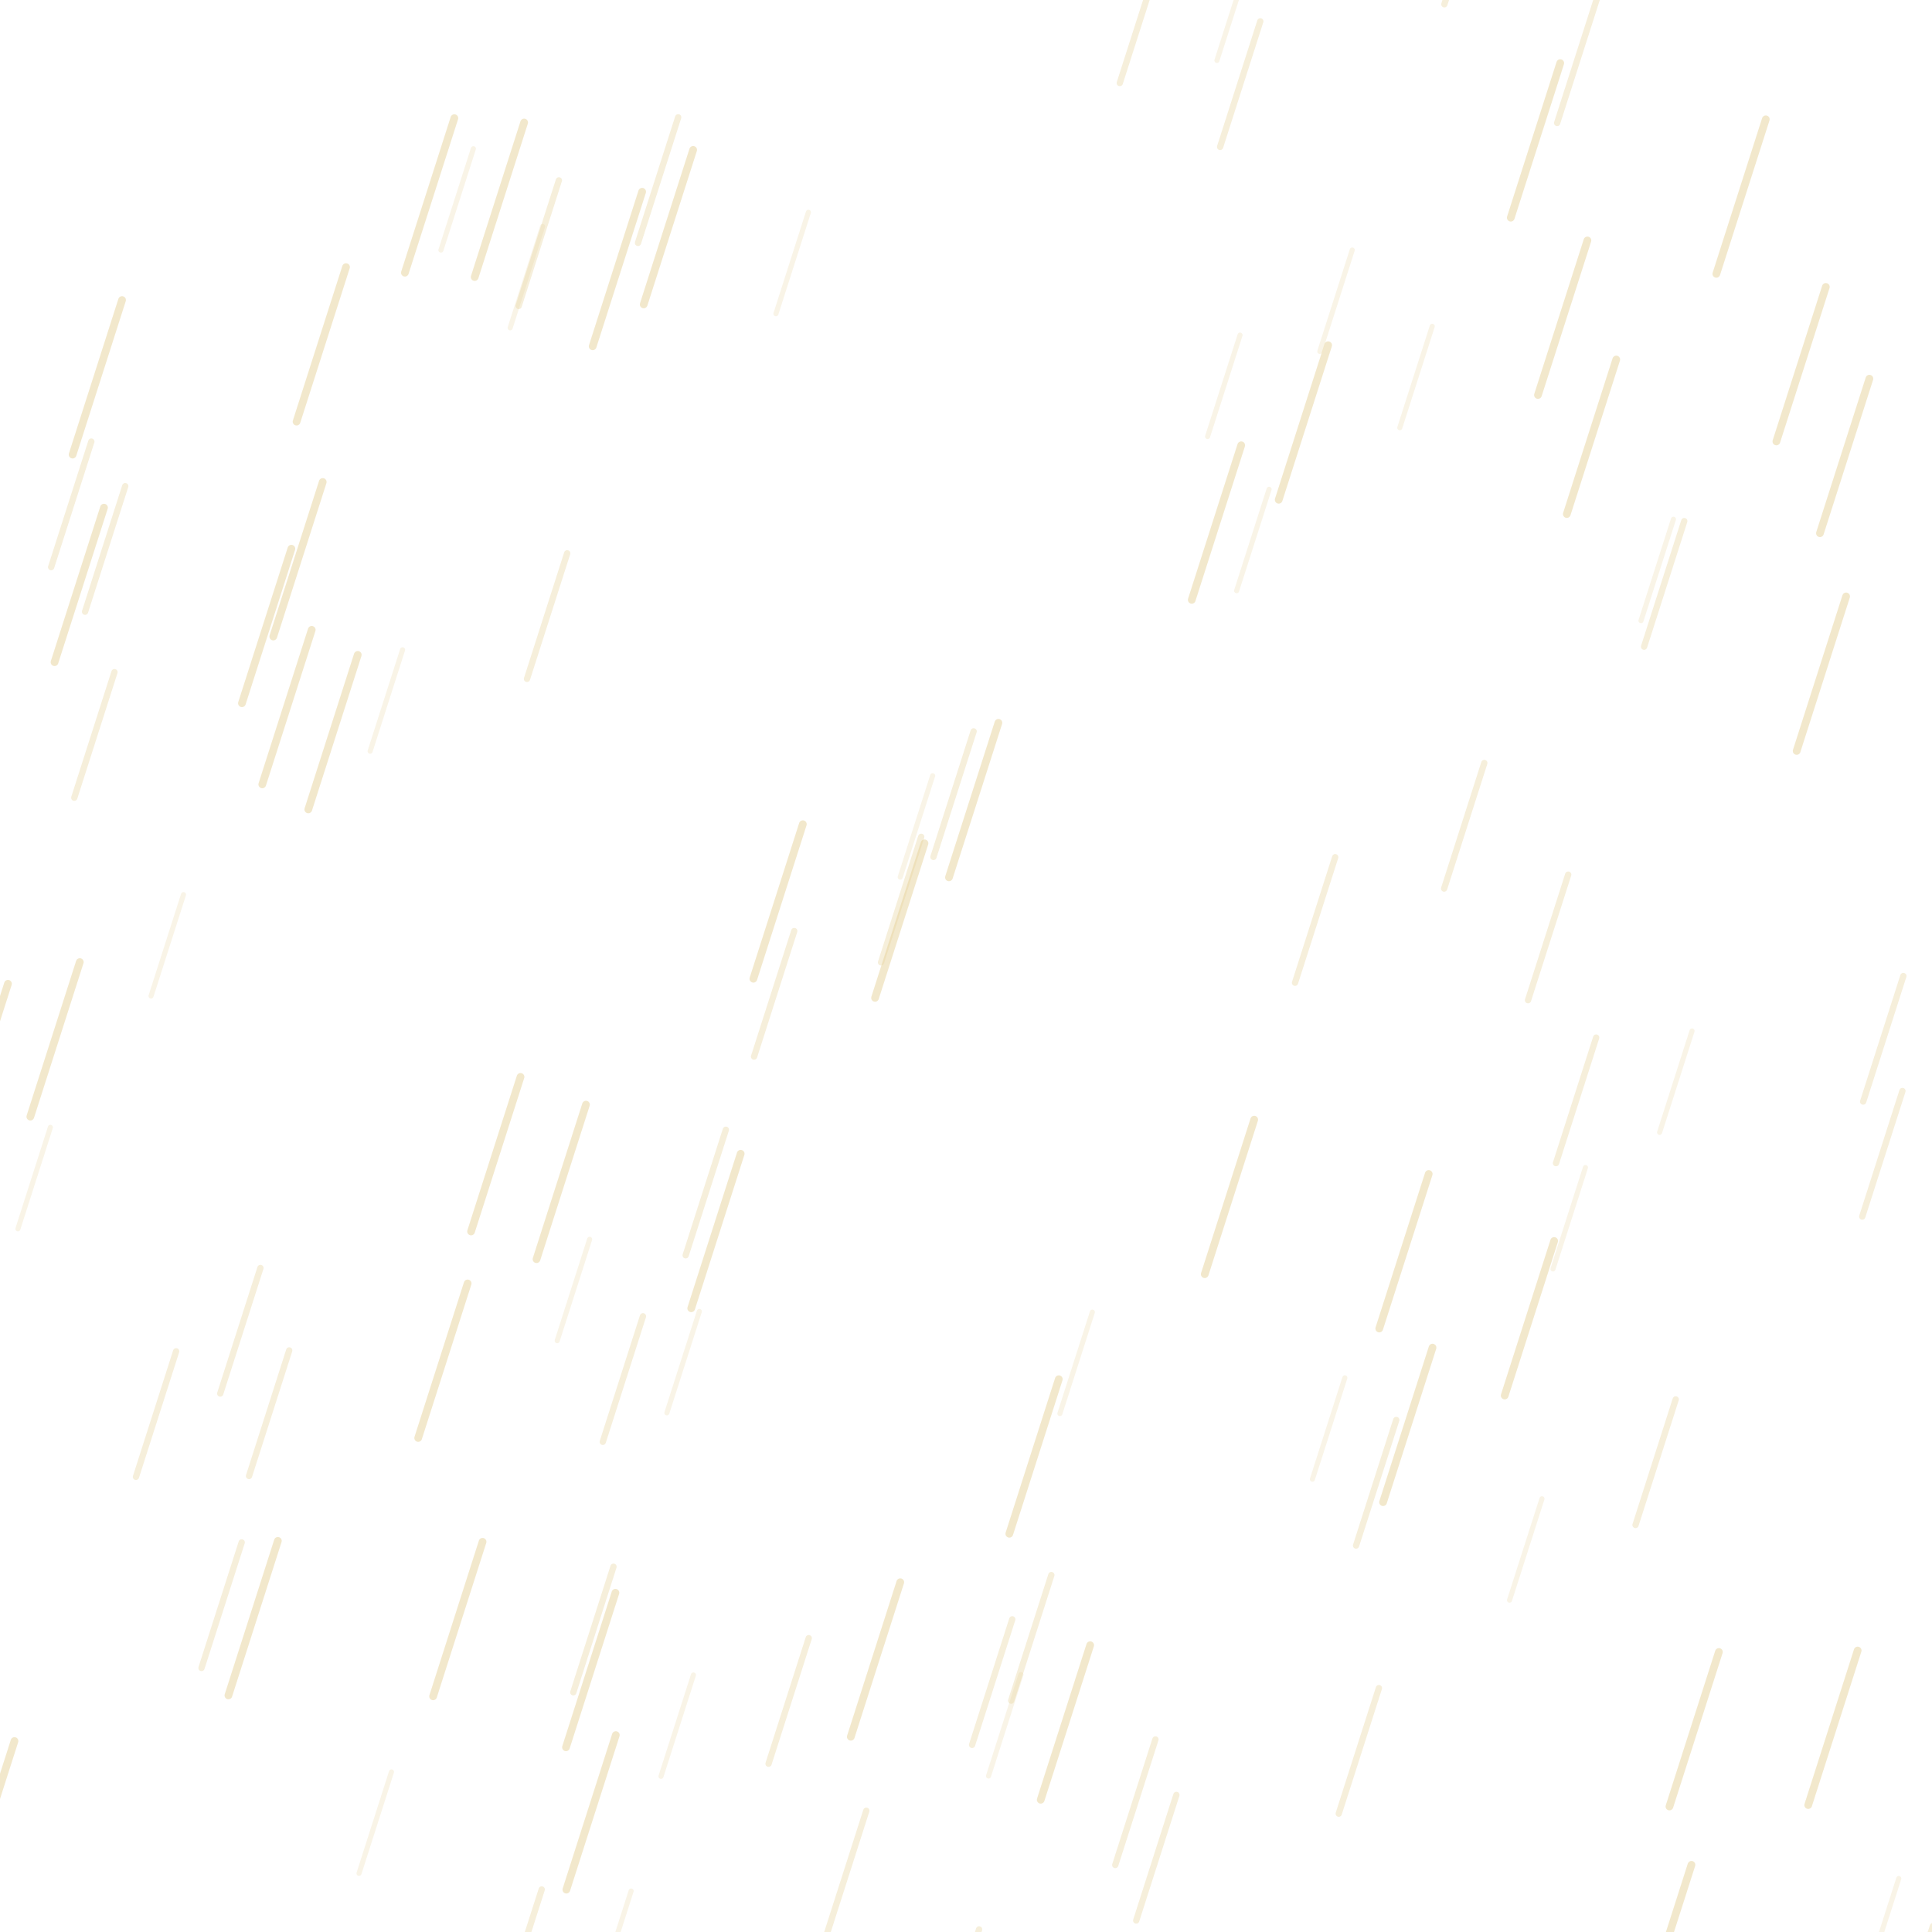
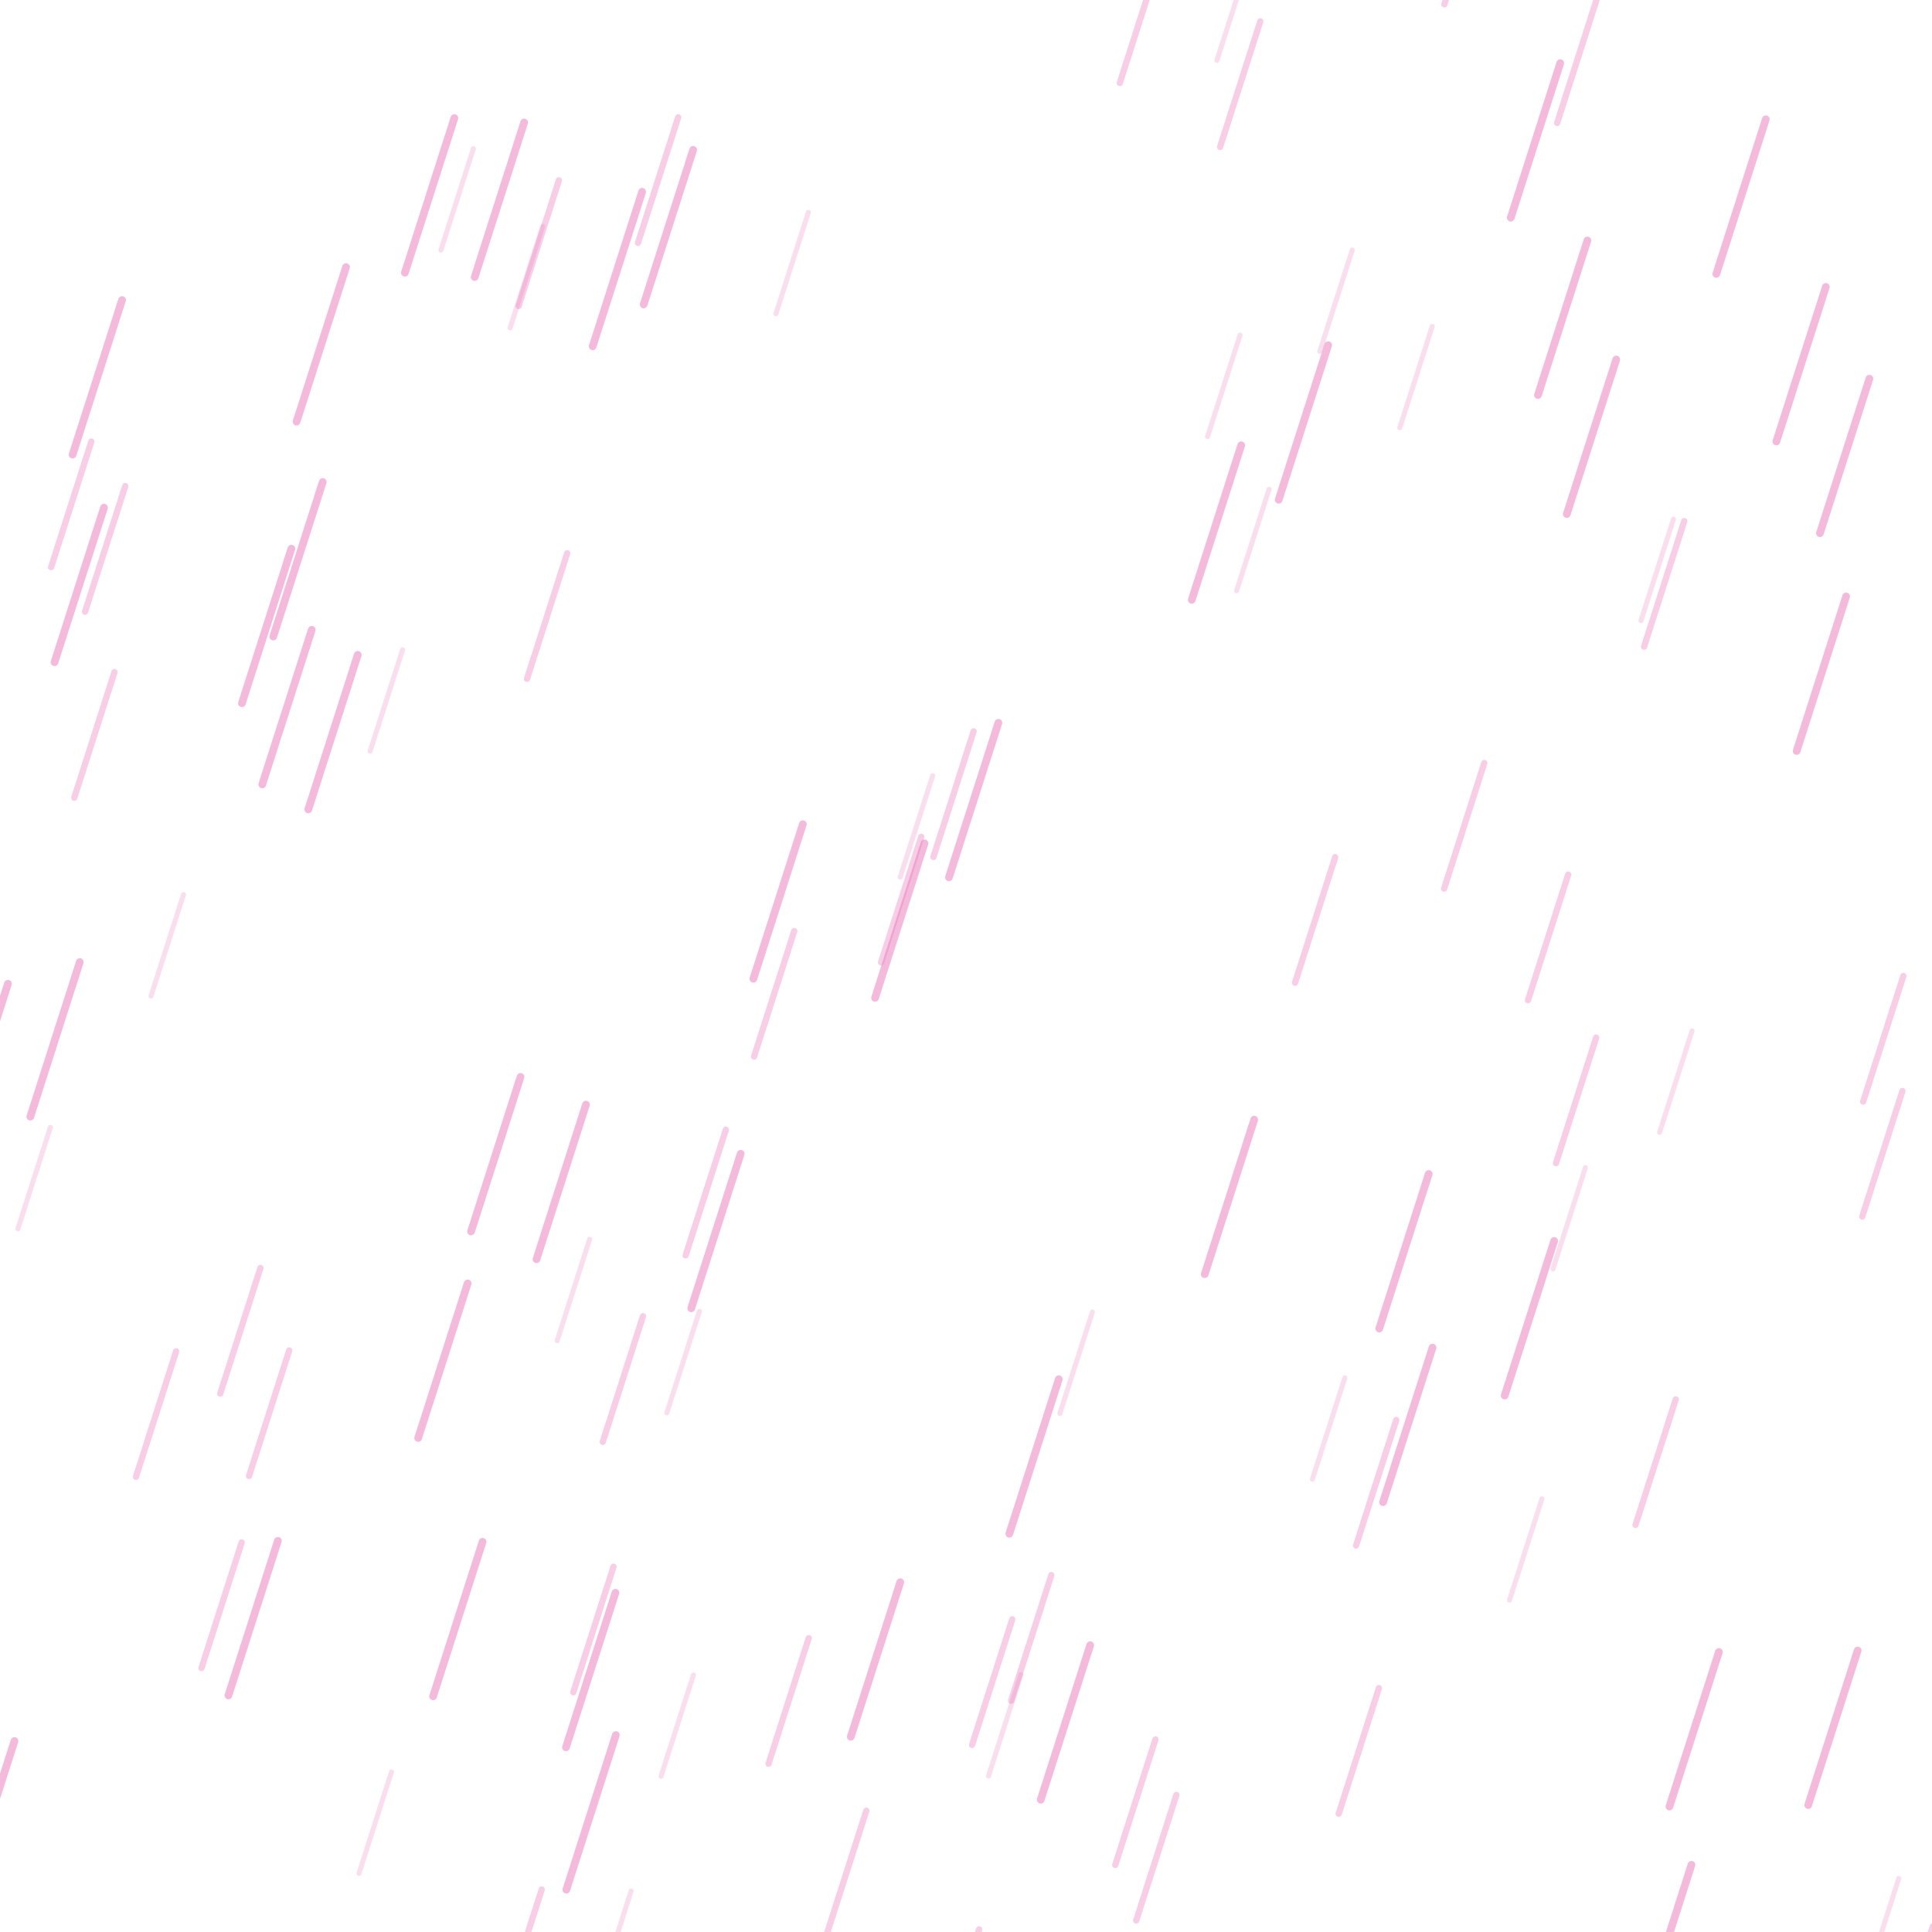
<svg xmlns="http://www.w3.org/2000/svg" width="400" height="400" viewBox="0 0 400 400">
  <g opacity="0.5">
    <animateTransform attributeName="transform" type="translate" from="0 -400" to="-128 0" dur="0.8s" repeatCount="indefinite" />
-     <path d="M382.22,123.48 l-10.24,32 M71.64,55.3 l-10.24,32 M166.22,170.64 l-10.24,32 M-36.06,78.61 l-10.24,32 M132.95,39.7 l-10.24,32 M328.66,49.78 l-10.24,32 M107.77,222.96 l-10.24,32 M256.98,92.19 l-10.24,32 M350.2,386.09 l-10.24,32 M21.53,105.1 l-10.24,32 M66.82,99.79 l-10.24,32 M127.5,359.23 l-10.24,32 M259.67,231.81 l-10.24,32 M296.59,279.01 l-10.24,32 M64.54,130.4 l-10.24,32 M-16.32,362.63 l-10.24,32 M225.71,340.62 l-10.24,32 M57.53,319.02 l-10.24,32 M25.27,62.12 l-10.24,32 M186.39,327.58 l-10.24,32 M-10.82,350.63 l-10.24,32 M355.88,342.02 l-10.24,32 M451.74,316.5 l-10.24,32 M219.21,285.55 l-10.24,32 M-54.32,122.13 l-10.24,32 M-33.08,297.16 l-10.24,32 M16.52,199.19 l-10.24,32 M191.41,174.6 l-10.24,32 M295.8,243.06 l-10.24,32 M425.56,310.35 l-10.24,32 M74.07,135.58 l-10.24,32 M321.77,256.93 l-10.24,32 M108.52,25.36 l-10.24,32 M430.46,378.14 l-10.24,32 M121.32,228.7 l-10.24,32 M206.71,149.65 l-10.24,32 M96.82,265.72 l-10.24,32 M-4.67,232.74 l-10.24,32 M94.07,24.46 l-10.24,32 M387.04,78.4 l-10.24,32 M334.63,74.43 l-10.24,32 M99.91,319.21 l-10.24,32 M-24.38,140.8 l-10.24,32 M-1.96,340.03 l-10.24,32 M1.65,203.68 l-10.24,32 M3,360.46 l-10.24,32 M323.03,13.07 l-10.24,32 M378.02,59.4 l-10.24,32 M-34.05,19.87 l-10.24,32 M365.59,24.7 l-10.24,32 M384.61,341.72 l-10.24,32 M434.47,42.32 l-10.24,32 M153.35,238.87 l-10.24,32 M127.42,329.76 l-10.24,32 M274.98,71.47 l-10.24,32 M143.51,31.03 l-10.24,32 M428.48,158.74 l-10.24,32 M60.33,113.6 l-10.24,32 " stroke="#E6D29A" stroke-width="1.6" stroke-linecap="round" />
-     <path d="M382.22,123.48 l-10.24,32 M71.64,55.3 l-10.24,32 M166.22,170.64 l-10.24,32 M-36.06,78.61 l-10.24,32 M132.95,39.7 l-10.24,32 M328.66,49.78 l-10.24,32 M107.77,222.96 l-10.24,32 M256.98,92.19 l-10.24,32 M350.2,386.09 l-10.24,32 M21.53,105.1 l-10.24,32 M66.82,99.79 l-10.24,32 M127.5,359.23 l-10.24,32 M259.67,231.81 l-10.24,32 M296.59,279.01 l-10.24,32 M64.54,130.4 l-10.24,32 M-16.32,362.63 l-10.24,32 M225.71,340.62 l-10.24,32 M57.53,319.02 l-10.24,32 M25.27,62.12 l-10.24,32 M186.39,327.58 l-10.24,32 M-10.82,350.63 l-10.24,32 M355.88,342.02 l-10.24,32 M451.74,316.5 l-10.24,32 M219.21,285.55 l-10.24,32 M-54.32,122.13 l-10.24,32 M-33.08,297.16 l-10.24,32 M16.52,199.19 l-10.24,32 M191.41,174.6 l-10.24,32 M295.8,243.06 l-10.24,32 M425.56,310.35 l-10.24,32 M74.07,135.58 l-10.24,32 M321.77,256.93 l-10.24,32 M108.52,25.36 l-10.24,32 M430.46,378.14 l-10.24,32 M121.32,228.7 l-10.24,32 M206.71,149.65 l-10.24,32 M96.82,265.72 l-10.24,32 M-4.67,232.74 l-10.24,32 M94.07,24.46 l-10.24,32 M387.04,78.4 l-10.24,32 M334.63,74.43 l-10.24,32 M99.91,319.21 l-10.24,32 M-24.38,140.8 l-10.24,32 M-1.96,340.03 l-10.24,32 M1.65,203.68 l-10.24,32 M3,360.46 l-10.24,32 M323.03,13.07 l-10.24,32 M378.02,59.4 l-10.24,32 M-34.05,19.87 l-10.24,32 M365.59,24.7 l-10.24,32 M384.61,341.72 l-10.24,32 M434.47,42.32 l-10.24,32 M153.35,238.87 l-10.24,32 M127.42,329.76 l-10.24,32 M274.98,71.47 l-10.24,32 M143.51,31.03 l-10.24,32 M428.48,158.74 l-10.24,32 M60.33,113.6 l-10.24,32 " transform="translate(128 -400)" stroke="#E6D29A" stroke-width="1.6" stroke-linecap="round" />
+     <path d="M382.22,123.48 l-10.24,32 M71.64,55.3 l-10.24,32 M166.22,170.64 l-10.24,32 M-36.06,78.61 l-10.24,32 M132.95,39.7 l-10.24,32 M328.66,49.78 l-10.24,32 M107.77,222.96 l-10.24,32 M256.98,92.19 l-10.24,32 M350.2,386.09 l-10.24,32 M21.53,105.1 l-10.24,32 M66.82,99.79 l-10.24,32 M127.5,359.23 l-10.24,32 M259.67,231.81 l-10.24,32 M296.59,279.01 l-10.24,32 M64.54,130.4 l-10.24,32 M-16.32,362.63 l-10.24,32 M225.71,340.62 l-10.24,32 M57.53,319.02 l-10.24,32 M25.27,62.12 l-10.24,32 M186.39,327.58 l-10.24,32 M-10.82,350.63 l-10.24,32 M355.88,342.02 l-10.24,32 M451.74,316.5 l-10.24,32 M219.21,285.55 l-10.24,32 M-54.32,122.13 l-10.24,32 M-33.08,297.16 l-10.24,32 M16.52,199.19 l-10.24,32 M191.41,174.6 l-10.24,32 M295.8,243.06 l-10.24,32 M425.56,310.35 l-10.24,32 M74.07,135.58 l-10.24,32 M321.77,256.93 l-10.24,32 M108.52,25.36 l-10.24,32 M430.46,378.14 l-10.24,32 M121.32,228.7 l-10.24,32 M206.71,149.65 l-10.24,32 M96.82,265.72 l-10.24,32 M-4.67,232.74 l-10.24,32 M94.07,24.46 l-10.24,32 M387.04,78.4 l-10.24,32 M334.63,74.43 l-10.24,32 M99.91,319.21 l-10.24,32 M-24.38,140.8 l-10.24,32 M-1.96,340.03 l-10.24,32 M1.65,203.68 l-10.24,32 M3,360.46 l-10.24,32 M323.03,13.07 l-10.24,32 M378.02,59.4 l-10.24,32 M-34.05,19.87 l-10.24,32 M365.59,24.7 l-10.24,32 M384.61,341.72 l-10.24,32 M434.47,42.32 l-10.24,32 M153.35,238.87 l-10.24,32 M127.42,329.76 l-10.24,32 M274.98,71.47 l-10.24,32 M143.51,31.03 l-10.24,32 M428.48,158.74 l-10.24,32 M60.33,113.6 l-10.24,32 " stroke="#E876B9" stroke-width="1.6" stroke-linecap="round" />
+     <path d="M382.22,123.48 l-10.24,32 M71.64,55.3 l-10.24,32 M166.22,170.64 l-10.24,32 M-36.06,78.61 l-10.24,32 M132.95,39.7 l-10.24,32 M328.66,49.78 l-10.24,32 M107.77,222.96 l-10.24,32 M256.98,92.19 l-10.24,32 M350.2,386.09 l-10.24,32 M21.53,105.1 l-10.24,32 M66.82,99.79 l-10.24,32 M127.5,359.23 l-10.24,32 M259.67,231.81 l-10.24,32 M296.59,279.01 l-10.24,32 M64.54,130.4 l-10.24,32 M-16.32,362.63 l-10.24,32 M225.71,340.62 l-10.24,32 M57.53,319.02 l-10.24,32 M25.27,62.12 l-10.24,32 M186.39,327.58 l-10.24,32 M-10.82,350.63 l-10.24,32 M355.88,342.02 l-10.24,32 M451.74,316.5 l-10.24,32 M219.21,285.55 l-10.24,32 M-54.32,122.13 l-10.24,32 M-33.08,297.16 l-10.24,32 M16.52,199.19 l-10.24,32 M191.41,174.6 l-10.24,32 M295.8,243.06 l-10.24,32 M425.56,310.35 l-10.24,32 M74.07,135.58 l-10.24,32 M321.77,256.93 l-10.24,32 M108.52,25.36 l-10.24,32 M430.46,378.14 l-10.24,32 M121.32,228.7 l-10.24,32 M206.71,149.65 l-10.24,32 M96.82,265.72 l-10.24,32 M-4.67,232.74 l-10.24,32 M94.07,24.46 l-10.24,32 M387.04,78.4 l-10.24,32 M334.63,74.43 l-10.24,32 M99.91,319.21 l-10.24,32 M-24.38,140.8 l-10.24,32 M-1.96,340.03 l-10.24,32 M1.65,203.68 l-10.24,32 M3,360.46 l-10.24,32 M323.03,13.07 l-10.24,32 M378.02,59.4 l-10.24,32 M-34.05,19.87 l-10.24,32 M365.59,24.7 l-10.24,32 M384.61,341.72 l-10.24,32 M434.47,42.32 l-10.24,32 M153.35,238.87 l-10.24,32 M127.42,329.76 l-10.24,32 M274.98,71.47 l-10.24,32 M143.51,31.03 l-10.24,32 M428.48,158.74 l-10.24,32 M60.33,113.6 l-10.24,32 " transform="translate(128 -400)" stroke="#E876B9" stroke-width="1.6" stroke-linecap="round" />
  </g>
  <g opacity="0.36">
    <animateTransform attributeName="transform" type="translate" from="0 -400" to="-128 0" dur="1.15s" repeatCount="indefinite" />
-     <path d="M50.04,319.34 l-8.32,26 M285.49,349.5 l-8.32,26 M307.31,157.97 l-8.32,26 M-37.52,111.62 l-8.32,26 M400.19,398.78 l-8.32,26 M348.71,107.89 l-8.32,26 M394.07,202.07 l-8.32,26 M324.68,181.08 l-8.32,26 M346.94,289.73 l-8.32,26 M190.73,173.25 l-8.32,26 M-31.13,320.68 l-8.32,26 M330.47,214.82 l-8.32,26 M179.36,374.89 l-8.32,26 M36.47,279.77 l-8.32,26 M59.88,279.59 l-8.32,26 M393.88,225.88 l-8.32,26 M438.21,216.21 l-8.32,26 M-28.92,144.92 l-8.32,26 M25.93,100.65 l-8.32,26 M112.16,391.19 l-8.32,26 M260.93,4.42 l-8.32,26 M209.58,335.26 l-8.32,26 M276.44,177.47 l-8.32,26 M-50.5,88.66 l-8.32,26 M164.44,192.76 l-8.32,26 M53.92,262.52 l-8.32,26 M217.67,326.1 l-8.32,26 M127.02,324.37 l-8.32,26 M167.44,339.16 l-8.32,26 M115.71,37.34 l-8.32,26 M289.08,293.99 l-8.32,26 M23.7,139.16 l-8.32,26 M239.22,360.13 l-8.32,26 M18.91,91.42 l-8.32,26 M150.28,233.9 l-8.32,26 M243.56,371.62 l-8.32,26 M202.71,399.46 l-8.32,26 M201.58,151.42 l-8.32,26 M-39.14,91.74 l-8.32,26 M140.41,24.29 l-8.32,26 M448.14,150.21 l-8.32,26 M133.12,272.52 l-8.32,26 M117.43,114.55 l-8.32,26 M440.23,320.62 l-8.32,26 " stroke="#E6D29A" stroke-width="1.3" stroke-linecap="round" />
-     <path d="M50.04,319.34 l-8.32,26 M285.49,349.5 l-8.32,26 M307.31,157.97 l-8.32,26 M-37.52,111.62 l-8.32,26 M400.19,398.78 l-8.32,26 M348.71,107.89 l-8.32,26 M394.07,202.07 l-8.32,26 M324.68,181.08 l-8.32,26 M346.94,289.73 l-8.32,26 M190.73,173.25 l-8.32,26 M-31.13,320.68 l-8.32,26 M330.47,214.82 l-8.32,26 M179.36,374.89 l-8.32,26 M36.47,279.77 l-8.32,26 M59.88,279.59 l-8.32,26 M393.88,225.88 l-8.32,26 M438.21,216.21 l-8.32,26 M-28.92,144.92 l-8.32,26 M25.93,100.65 l-8.32,26 M112.16,391.19 l-8.32,26 M260.93,4.42 l-8.32,26 M209.58,335.26 l-8.32,26 M276.44,177.47 l-8.32,26 M-50.5,88.66 l-8.32,26 M164.44,192.76 l-8.32,26 M53.92,262.52 l-8.32,26 M217.67,326.1 l-8.32,26 M127.02,324.37 l-8.32,26 M167.44,339.16 l-8.32,26 M115.71,37.34 l-8.32,26 M289.08,293.99 l-8.32,26 M23.7,139.16 l-8.32,26 M239.22,360.13 l-8.32,26 M18.91,91.42 l-8.32,26 M150.28,233.9 l-8.32,26 M243.56,371.62 l-8.32,26 M202.71,399.46 l-8.32,26 M201.58,151.42 l-8.32,26 M-39.14,91.74 l-8.32,26 M140.41,24.29 l-8.32,26 M448.14,150.21 l-8.32,26 M133.12,272.52 l-8.32,26 M117.43,114.55 l-8.32,26 M440.23,320.62 l-8.32,26 " transform="translate(128 -400)" stroke="#E6D29A" stroke-width="1.3" stroke-linecap="round" />
+     <path d="M50.04,319.34 l-8.32,26 M285.49,349.5 l-8.32,26 M307.31,157.97 l-8.32,26 M-37.52,111.62 l-8.32,26 M400.19,398.78 l-8.32,26 M348.71,107.89 l-8.32,26 M394.07,202.07 l-8.32,26 M324.68,181.08 l-8.32,26 M346.94,289.73 l-8.32,26 M190.73,173.25 l-8.32,26 M-31.13,320.68 l-8.32,26 M330.47,214.82 l-8.32,26 M179.36,374.89 l-8.32,26 M36.47,279.77 l-8.32,26 M59.88,279.59 l-8.32,26 M393.88,225.88 l-8.32,26 M438.21,216.21 l-8.32,26 M-28.92,144.92 l-8.32,26 M25.93,100.65 l-8.32,26 M112.16,391.19 l-8.32,26 M260.93,4.42 l-8.32,26 M209.58,335.26 l-8.32,26 M276.44,177.47 l-8.32,26 M-50.5,88.66 l-8.32,26 M164.44,192.76 l-8.32,26 M53.92,262.52 l-8.32,26 M217.67,326.1 l-8.32,26 M127.02,324.37 l-8.32,26 M167.44,339.16 l-8.32,26 M115.71,37.34 l-8.32,26 M289.08,293.99 l-8.32,26 M23.7,139.16 l-8.32,26 M239.22,360.13 l-8.32,26 M18.91,91.42 l-8.32,26 M150.28,233.9 l-8.32,26 M243.56,371.62 l-8.32,26 M202.71,399.46 l-8.32,26 M201.58,151.42 l-8.32,26 M-39.14,91.74 l-8.32,26 M140.41,24.29 l-8.32,26 M448.14,150.21 l-8.32,26 M133.12,272.52 l-8.32,26 M117.43,114.55 l-8.32,26 M440.23,320.62 l-8.32,26 " stroke="#E876B9" stroke-width="1.3" stroke-linecap="round" />
+     <path d="M50.04,319.34 l-8.32,26 M285.49,349.5 l-8.32,26 M307.31,157.97 l-8.32,26 M-37.52,111.62 l-8.32,26 M400.19,398.78 l-8.32,26 M348.71,107.89 l-8.32,26 M394.07,202.07 l-8.32,26 M324.68,181.08 l-8.32,26 M346.94,289.73 l-8.32,26 M190.73,173.25 l-8.32,26 M-31.13,320.68 l-8.32,26 M330.47,214.82 l-8.32,26 M179.36,374.89 l-8.32,26 M36.47,279.77 l-8.32,26 M59.88,279.59 l-8.32,26 M393.88,225.88 l-8.32,26 M438.21,216.21 l-8.32,26 M-28.92,144.92 l-8.32,26 M25.93,100.65 l-8.32,26 M112.16,391.19 l-8.32,26 M260.93,4.42 l-8.32,26 M209.58,335.26 l-8.32,26 M276.44,177.47 l-8.32,26 M-50.5,88.66 l-8.32,26 M164.44,192.76 l-8.32,26 M53.92,262.52 l-8.32,26 M217.67,326.1 l-8.32,26 M127.02,324.37 l-8.32,26 M167.44,339.16 l-8.32,26 M115.71,37.34 l-8.32,26 M289.08,293.99 l-8.32,26 M23.7,139.16 l-8.32,26 M239.22,360.13 l-8.32,26 M18.91,91.42 l-8.32,26 M150.28,233.9 l-8.32,26 M243.56,371.62 l-8.32,26 M202.71,399.46 l-8.32,26 M201.58,151.42 l-8.32,26 M-39.14,91.74 l-8.32,26 M140.41,24.29 l-8.32,26 M448.14,150.21 l-8.32,26 M133.12,272.52 l-8.32,26 M117.43,114.55 l-8.32,26 M440.23,320.62 l-8.32,26 " transform="translate(128 -400)" stroke="#E876B9" stroke-width="1.3" stroke-linecap="round" />
  </g>
  <g opacity="0.24">
    <animateTransform attributeName="transform" type="translate" from="0 -400" to="-128 0" dur="1.7s" repeatCount="indefinite" />
-     <path d="M278.44,285.26 l-6.72,21 M256.74,69.38 l-6.72,21 M143.57,346.78 l-6.72,21 M-22.13,355.83 l-6.72,21 M98.01,30.78 l-6.72,21 M167.37,43.95 l-6.72,21 M-35.18,292.7 l-6.72,21 M211.38,346.71 l-6.72,21 M445.35,43.1 l-6.72,21 M296.53,67.56 l-6.72,21 M83.35,134.53 l-6.72,21 M-44.82,339.49 l-6.72,21 M10.43,233.41 l-6.72,21 M122.08,256.58 l-6.72,21 M262.75,101.3 l-6.72,21 M112.34,46.88 l-6.72,21 M319.25,310.3 l-6.72,21 M226.16,271.66 l-6.72,21 M193.1,160.6 l-6.72,21 M-6.63,346.75 l-6.72,21 M436.2,69.16 l-6.72,21 M422.22,231.42 l-6.72,21 M144.79,271.52 l-6.72,21 M393.12,388.92 l-6.72,21 M37.99,185.22 l-6.72,21 M279.97,51.76 l-6.72,21 M-32.32,13.96 l-6.72,21 M130.67,391.51 l-6.72,21 M81.05,366.86 l-6.72,21 M328.25,241.73 l-6.72,21 M350.32,213.45 l-6.72,21 M346.47,107.5 l-6.72,21 " stroke="#E6D29A" stroke-width="1.05" stroke-linecap="round" />
-     <path d="M278.44,285.26 l-6.72,21 M256.74,69.38 l-6.72,21 M143.57,346.78 l-6.72,21 M-22.13,355.83 l-6.72,21 M98.01,30.78 l-6.72,21 M167.37,43.95 l-6.72,21 M-35.18,292.7 l-6.72,21 M211.38,346.71 l-6.72,21 M445.35,43.1 l-6.72,21 M296.53,67.56 l-6.72,21 M83.35,134.53 l-6.72,21 M-44.82,339.49 l-6.72,21 M10.43,233.41 l-6.72,21 M122.08,256.58 l-6.72,21 M262.75,101.3 l-6.72,21 M112.34,46.88 l-6.72,21 M319.25,310.3 l-6.72,21 M226.16,271.66 l-6.72,21 M193.1,160.6 l-6.72,21 M-6.63,346.75 l-6.72,21 M436.2,69.16 l-6.72,21 M422.22,231.42 l-6.72,21 M144.79,271.52 l-6.72,21 M393.12,388.92 l-6.72,21 M37.99,185.22 l-6.72,21 M279.97,51.76 l-6.72,21 M-32.32,13.96 l-6.72,21 M130.67,391.51 l-6.72,21 M81.05,366.86 l-6.72,21 M328.25,241.73 l-6.72,21 M350.32,213.45 l-6.72,21 M346.47,107.5 l-6.72,21 " transform="translate(128 -400)" stroke="#E6D29A" stroke-width="1.05" stroke-linecap="round" />
+     <path d="M278.44,285.26 l-6.72,21 M256.74,69.38 l-6.72,21 M143.57,346.78 l-6.72,21 M-22.13,355.83 l-6.72,21 M98.01,30.78 l-6.72,21 M167.37,43.95 l-6.72,21 M-35.18,292.7 l-6.72,21 M211.38,346.71 l-6.72,21 M445.35,43.1 l-6.72,21 M296.53,67.56 l-6.72,21 M83.35,134.53 l-6.72,21 M-44.82,339.49 l-6.72,21 M10.43,233.41 l-6.72,21 M122.08,256.58 l-6.72,21 M262.75,101.3 l-6.72,21 M112.34,46.88 l-6.72,21 M319.25,310.3 l-6.72,21 M226.16,271.66 l-6.72,21 M193.1,160.6 l-6.72,21 M-6.63,346.75 l-6.72,21 M436.2,69.16 l-6.72,21 M422.22,231.42 l-6.72,21 M144.79,271.52 l-6.72,21 M393.12,388.92 l-6.72,21 M37.99,185.22 l-6.72,21 M279.97,51.76 l-6.72,21 M-32.32,13.96 l-6.72,21 M130.67,391.51 l-6.72,21 M81.05,366.86 l-6.72,21 M328.25,241.73 l-6.72,21 M350.32,213.45 l-6.72,21 M346.47,107.5 l-6.72,21 " stroke="#E876B9" stroke-width="1.05" stroke-linecap="round" />
+     <path d="M278.44,285.26 l-6.72,21 M256.74,69.38 l-6.72,21 M143.57,346.78 l-6.72,21 M-22.13,355.83 l-6.72,21 M98.01,30.78 l-6.72,21 M167.37,43.95 l-6.72,21 M-35.18,292.7 l-6.72,21 M211.38,346.71 l-6.72,21 M445.35,43.1 l-6.72,21 M296.53,67.56 l-6.72,21 M83.35,134.53 l-6.72,21 M-44.82,339.49 l-6.72,21 M10.43,233.41 l-6.72,21 M122.08,256.58 l-6.72,21 M262.75,101.3 l-6.72,21 M112.34,46.88 l-6.72,21 M319.25,310.3 l-6.72,21 M226.16,271.66 l-6.72,21 M193.1,160.6 l-6.72,21 M-6.63,346.75 l-6.72,21 M436.2,69.16 l-6.72,21 M422.22,231.42 l-6.72,21 M144.79,271.52 l-6.72,21 M393.12,388.92 l-6.72,21 M37.99,185.22 l-6.72,21 M279.97,51.76 l-6.72,21 M-32.32,13.96 l-6.72,21 M130.67,391.51 l-6.72,21 M81.05,366.86 l-6.72,21 M328.25,241.73 l-6.72,21 M350.32,213.45 l-6.72,21 M346.47,107.5 l-6.72,21 " transform="translate(128 -400)" stroke="#E876B9" stroke-width="1.05" stroke-linecap="round" />
  </g>
-   <path d="M40,90 L45,92.12 L47.61,96.53 L47.13,101.32 L44.11,104.66 L40,105.5 L36.47,103.85 L34.77,100.7 L35.24,97.45 L37.35,95.36 L40,95 L42.06,96.17 L42.85,98.07 L42.38,99.77 L41.18,100.62 L40,100.5 L39.41,99.81" fill="none" stroke="#0D0905" stroke-width="2.6" stroke-linecap="round" opacity="0.8" stroke-dasharray="140" stroke-dashoffset="140">
+   <path d="M40,90 L45,92.12 L47.61,96.53 L47.13,101.32 L44.11,104.66 L40,105.5 L36.47,103.85 L34.77,100.7 L35.24,97.45 L37.35,95.36 L40,95 L42.06,96.17 L42.85,98.07 L42.38,99.77 L41.18,100.62 L40,100.5 L39.41,99.81" fill="none" stroke="#0B0714" stroke-width="2.6" stroke-linecap="round" opacity="0.8" stroke-dasharray="140" stroke-dashoffset="140">
    <animate attributeName="stroke-dashoffset" values="140;0;0;-140" keyTimes="0;0.4;0.7;1" dur="5s" begin="0s" repeatCount="indefinite" />
  </path>
-   <path d="M40,90 L45,92.12 L47.61,96.53 L47.13,101.32 L44.11,104.66 L40,105.5 L36.47,103.85 L34.77,100.7 L35.24,97.45 L37.35,95.36 L40,95 L42.06,96.17 L42.85,98.07 L42.38,99.77 L41.18,100.62 L40,100.5 L39.41,99.81" fill="none" stroke="#E6D29A" stroke-width="1" stroke-linecap="round" opacity="0.9" stroke-dasharray="140" stroke-dashoffset="140">
+   <path d="M40,90 L45,92.12 L47.61,96.53 L47.13,101.32 L44.11,104.66 L40,105.5 L36.47,103.85 L34.77,100.7 L35.24,97.45 L37.35,95.36 L40,95 L42.06,96.17 L42.85,98.07 L42.38,99.77 L41.18,100.62 L40,100.5 L39.41,99.81" fill="none" stroke="#E876B9" stroke-width="1" stroke-linecap="round" opacity="0.9" stroke-dasharray="140" stroke-dashoffset="140">
    <animate attributeName="stroke-dashoffset" values="140;0;0;-140" keyTimes="0;0.4;0.7;1" dur="5s" begin="0s" repeatCount="indefinite" />
  </path>
-   <path d="M150,70 L146.11,71.65 L144.08,75.08 L144.45,78.8 L146.8,81.4 L150,82.06 L152.74,80.78 L154.07,78.32 L153.7,75.8 L152.06,74.17 L150,73.89 L148.4,74.8 L147.78,76.28 L148.15,77.6 L149.09,78.26 L150,78.17 L150.46,77.63" fill="none" stroke="#0D0905" stroke-width="2.6" stroke-linecap="round" opacity="0.8" stroke-dasharray="140" stroke-dashoffset="140">
+   <path d="M150,70 L146.11,71.65 L144.08,75.08 L144.45,78.8 L146.8,81.4 L150,82.06 L152.74,80.78 L154.07,78.32 L153.7,75.8 L152.06,74.17 L150,73.89 L148.4,74.8 L147.78,76.28 L148.15,77.6 L149.09,78.26 L150,78.17 L150.46,77.63" fill="none" stroke="#0B0714" stroke-width="2.6" stroke-linecap="round" opacity="0.8" stroke-dasharray="140" stroke-dashoffset="140">
    <animate attributeName="stroke-dashoffset" values="140;0;0;-140" keyTimes="0;0.4;0.7;1" dur="6s" begin="-2s" repeatCount="indefinite" />
  </path>
-   <path d="M150,70 L146.11,71.65 L144.08,75.08 L144.45,78.8 L146.8,81.4 L150,82.06 L152.74,80.78 L154.07,78.32 L153.7,75.8 L152.06,74.17 L150,73.89 L148.4,74.8 L147.78,76.28 L148.15,77.6 L149.09,78.26 L150,78.17 L150.46,77.63" fill="none" stroke="#E6D29A" stroke-width="1" stroke-linecap="round" opacity="0.9" stroke-dasharray="140" stroke-dashoffset="140">
+   <path d="M150,70 L146.11,71.65 L144.08,75.08 L144.45,78.8 L146.8,81.4 L150,82.06 L152.74,80.78 L154.07,78.32 L153.7,75.8 L152.06,74.17 L150,73.89 L148.4,74.8 L147.78,76.28 L148.15,77.6 L149.09,78.26 L150,78.17 L150.46,77.63" fill="none" stroke="#E876B9" stroke-width="1" stroke-linecap="round" opacity="0.9" stroke-dasharray="140" stroke-dashoffset="140">
    <animate attributeName="stroke-dashoffset" values="140;0;0;-140" keyTimes="0;0.4;0.7;1" dur="6s" begin="-2s" repeatCount="indefinite" />
  </path>
-   <path d="M250,40 L254.44,41.89 L256.76,45.8 L256.34,50.06 L253.66,53.03 L250,53.78 L246.87,52.31 L245.35,49.51 L245.77,46.63 L247.65,44.76 L250,44.44 L251.83,45.48 L252.54,47.18 L252.11,48.69 L251.04,49.44 L250,49.33 L249.48,48.72" fill="none" stroke="#0D0905" stroke-width="2.6" stroke-linecap="round" opacity="0.8" stroke-dasharray="140" stroke-dashoffset="140">
+   <path d="M250,40 L254.44,41.89 L256.76,45.8 L256.34,50.06 L253.66,53.03 L250,53.78 L246.87,52.31 L245.35,49.51 L245.77,46.63 L247.65,44.76 L250,44.44 L251.83,45.48 L252.54,47.18 L252.11,48.69 L251.04,49.44 L250,49.33 L249.48,48.72" fill="none" stroke="#0B0714" stroke-width="2.6" stroke-linecap="round" opacity="0.8" stroke-dasharray="140" stroke-dashoffset="140">
    <animate attributeName="stroke-dashoffset" values="140;0;0;-140" keyTimes="0;0.4;0.7;1" dur="5.5s" begin="-4s" repeatCount="indefinite" />
  </path>
-   <path d="M250,40 L254.44,41.89 L256.76,45.8 L256.34,50.06 L253.66,53.03 L250,53.78 L246.87,52.31 L245.35,49.51 L245.77,46.63 L247.65,44.76 L250,44.44 L251.83,45.48 L252.54,47.18 L252.11,48.69 L251.04,49.44 L250,49.33 L249.48,48.72" fill="none" stroke="#E6D29A" stroke-width="1" stroke-linecap="round" opacity="0.9" stroke-dasharray="140" stroke-dashoffset="140">
+   <path d="M250,40 L254.44,41.89 L256.76,45.8 L256.34,50.06 L253.66,53.03 L250,53.78 L246.87,52.31 L245.35,49.51 L245.77,46.63 L247.65,44.76 L250,44.44 L251.83,45.48 L252.54,47.18 L252.11,48.69 L251.04,49.44 L250,49.33 L249.48,48.72" fill="none" stroke="#E876B9" stroke-width="1" stroke-linecap="round" opacity="0.9" stroke-dasharray="140" stroke-dashoffset="140">
    <animate attributeName="stroke-dashoffset" values="140;0;0;-140" keyTimes="0;0.4;0.7;1" dur="5.5s" begin="-4s" repeatCount="indefinite" />
  </path>
-   <path d="M350,130 L346.11,131.65 L344.08,135.08 L344.45,138.8 L346.8,141.4 L350,142.06 L352.74,140.78 L354.07,138.32 L353.7,135.8 L352.06,134.17 L350,133.89 L348.4,134.8 L347.78,136.28 L348.15,137.6 L349.09,138.26 L350,138.17 L350.46,137.63" fill="none" stroke="#0D0905" stroke-width="2.6" stroke-linecap="round" opacity="0.8" stroke-dasharray="140" stroke-dashoffset="140">
+   <path d="M350,130 L346.11,131.65 L344.08,135.08 L344.45,138.8 L346.8,141.4 L350,142.06 L352.74,140.78 L354.07,138.32 L353.7,135.8 L352.06,134.17 L350,133.89 L348.4,134.8 L347.78,136.28 L348.15,137.6 L349.09,138.26 L350,138.17 L350.46,137.63" fill="none" stroke="#0B0714" stroke-width="2.6" stroke-linecap="round" opacity="0.8" stroke-dasharray="140" stroke-dashoffset="140">
    <animate attributeName="stroke-dashoffset" values="140;0;0;-140" keyTimes="0;0.4;0.7;1" dur="6.5s" begin="-1s" repeatCount="indefinite" />
  </path>
-   <path d="M350,130 L346.11,131.65 L344.08,135.08 L344.45,138.8 L346.8,141.4 L350,142.06 L352.74,140.78 L354.07,138.32 L353.7,135.8 L352.06,134.17 L350,133.89 L348.4,134.8 L347.78,136.28 L348.15,137.6 L349.09,138.26 L350,138.17 L350.46,137.63" fill="none" stroke="#E6D29A" stroke-width="1" stroke-linecap="round" opacity="0.9" stroke-dasharray="140" stroke-dashoffset="140">
+   <path d="M350,130 L346.11,131.65 L344.08,135.08 L344.45,138.8 L346.8,141.4 L350,142.06 L352.74,140.78 L354.07,138.32 L353.7,135.8 L352.06,134.17 L350,133.89 L348.4,134.8 L347.78,136.28 L348.15,137.6 L349.09,138.26 L350,138.17 L350.46,137.63" fill="none" stroke="#E876B9" stroke-width="1" stroke-linecap="round" opacity="0.9" stroke-dasharray="140" stroke-dashoffset="140">
    <animate attributeName="stroke-dashoffset" values="140;0;0;-140" keyTimes="0;0.4;0.7;1" dur="6.5s" begin="-1s" repeatCount="indefinite" />
  </path>
-   <path d="M90,150 L93.33,151.42 L95.07,154.35 L94.76,157.55 L92.74,159.78 L90,160.33 L87.65,159.24 L86.51,157.13 L86.83,154.97 L88.24,153.57 L90,153.33 L91.37,154.11 L91.9,155.38 L91.59,156.52 L90.78,157.08 L90,157 L89.61,156.54" fill="none" stroke="#0D0905" stroke-width="2.6" stroke-linecap="round" opacity="0.8" stroke-dasharray="140" stroke-dashoffset="140">
+   <path d="M90,150 L93.33,151.42 L95.07,154.35 L94.76,157.55 L92.74,159.78 L90,160.33 L87.65,159.24 L86.51,157.13 L86.83,154.97 L88.24,153.57 L90,153.33 L91.37,154.11 L91.9,155.38 L91.59,156.52 L90.78,157.08 L90,157 L89.61,156.54" fill="none" stroke="#0B0714" stroke-width="2.6" stroke-linecap="round" opacity="0.8" stroke-dasharray="140" stroke-dashoffset="140">
    <animate attributeName="stroke-dashoffset" values="140;0;0;-140" keyTimes="0;0.4;0.7;1" dur="4.8s" begin="-3s" repeatCount="indefinite" />
  </path>
-   <path d="M90,150 L93.33,151.42 L95.07,154.35 L94.76,157.55 L92.74,159.78 L90,160.33 L87.65,159.24 L86.51,157.13 L86.83,154.97 L88.24,153.57 L90,153.33 L91.37,154.11 L91.9,155.38 L91.59,156.52 L90.78,157.08 L90,157 L89.61,156.54" fill="none" stroke="#E6D29A" stroke-width="1" stroke-linecap="round" opacity="0.9" stroke-dasharray="140" stroke-dashoffset="140">
+   <path d="M90,150 L93.33,151.42 L95.07,154.35 L94.76,157.55 L92.74,159.78 L90,160.33 L87.65,159.24 L86.51,157.13 L86.83,154.97 L88.24,153.57 L90,153.33 L91.37,154.11 L91.9,155.38 L91.59,156.52 L90.78,157.08 L90,157 L89.61,156.54" fill="none" stroke="#E876B9" stroke-width="1" stroke-linecap="round" opacity="0.9" stroke-dasharray="140" stroke-dashoffset="140">
    <animate attributeName="stroke-dashoffset" values="140;0;0;-140" keyTimes="0;0.4;0.7;1" dur="4.8s" begin="-3s" repeatCount="indefinite" />
  </path>
-   <path d="M210,120 L206.67,121.42 L204.93,124.35 L205.24,127.55 L207.26,129.78 L210,130.33 L212.35,129.24 L213.49,127.13 L213.17,124.97 L211.76,123.57 L210,123.33 L208.63,124.11 L208.1,125.38 L208.41,126.52 L209.22,127.08 L210,127 L210.39,126.54" fill="none" stroke="#0D0905" stroke-width="2.6" stroke-linecap="round" opacity="0.8" stroke-dasharray="140" stroke-dashoffset="140">
+   <path d="M210,120 L206.67,121.42 L204.93,124.35 L205.24,127.55 L207.26,129.78 L210,130.33 L212.35,129.24 L213.49,127.13 L213.17,124.97 L211.76,123.57 L210,123.33 L208.63,124.11 L208.1,125.38 L208.41,126.52 L209.22,127.08 L210,127 L210.39,126.54" fill="none" stroke="#0B0714" stroke-width="2.6" stroke-linecap="round" opacity="0.8" stroke-dasharray="140" stroke-dashoffset="140">
    <animate attributeName="stroke-dashoffset" values="140;0;0;-140" keyTimes="0;0.4;0.7;1" dur="5.2s" begin="-0.5s" repeatCount="indefinite" />
  </path>
-   <path d="M210,120 L206.67,121.42 L204.93,124.35 L205.24,127.55 L207.26,129.78 L210,130.33 L212.35,129.24 L213.49,127.13 L213.17,124.97 L211.76,123.57 L210,123.33 L208.63,124.11 L208.1,125.38 L208.41,126.52 L209.22,127.08 L210,127 L210.39,126.54" fill="none" stroke="#E6D29A" stroke-width="1" stroke-linecap="round" opacity="0.9" stroke-dasharray="140" stroke-dashoffset="140">
+   <path d="M210,120 L206.67,121.42 L204.93,124.35 L205.24,127.55 L207.26,129.78 L210,130.33 L212.35,129.24 L213.49,127.13 L213.17,124.97 L211.76,123.57 L210,123.33 L208.63,124.11 L208.1,125.38 L208.41,126.52 L209.22,127.08 L210,127 L210.39,126.54" fill="none" stroke="#E876B9" stroke-width="1" stroke-linecap="round" opacity="0.9" stroke-dasharray="140" stroke-dashoffset="140">
    <animate attributeName="stroke-dashoffset" values="140;0;0;-140" keyTimes="0;0.4;0.7;1" dur="5.2s" begin="-0.5s" repeatCount="indefinite" />
  </path>
-   <path d="M330,20 L333.33,21.42 L335.07,24.35 L334.76,27.55 L332.74,29.78 L330,30.33 L327.65,29.24 L326.51,27.13 L326.83,24.97 L328.24,23.57 L330,23.33 L331.37,24.11 L331.9,25.38 L331.59,26.52 L330.78,27.08 L330,27 L329.61,26.54" fill="none" stroke="#0D0905" stroke-width="2.6" stroke-linecap="round" opacity="0.8" stroke-dasharray="140" stroke-dashoffset="140">
+   <path d="M330,20 L333.33,21.42 L335.07,24.35 L334.76,27.55 L332.74,29.78 L330,30.33 L327.65,29.24 L326.51,27.13 L326.83,24.97 L328.24,23.57 L330,23.33 L331.37,24.11 L331.9,25.38 L331.59,26.52 L330.78,27.08 L330,27 L329.61,26.54" fill="none" stroke="#0B0714" stroke-width="2.6" stroke-linecap="round" opacity="0.8" stroke-dasharray="140" stroke-dashoffset="140">
    <animate attributeName="stroke-dashoffset" values="140;0;0;-140" keyTimes="0;0.4;0.7;1" dur="6s" begin="-2.5s" repeatCount="indefinite" />
  </path>
-   <path d="M330,20 L333.33,21.42 L335.07,24.35 L334.76,27.55 L332.74,29.78 L330,30.33 L327.65,29.24 L326.51,27.13 L326.83,24.97 L328.24,23.57 L330,23.33 L331.37,24.11 L331.9,25.38 L331.59,26.52 L330.78,27.08 L330,27 L329.61,26.54" fill="none" stroke="#E6D29A" stroke-width="1" stroke-linecap="round" opacity="0.9" stroke-dasharray="140" stroke-dashoffset="140">
+   <path d="M330,20 L333.33,21.42 L335.07,24.35 L334.76,27.55 L332.74,29.78 L330,30.33 L327.65,29.24 L326.51,27.13 L326.83,24.97 L328.24,23.57 L330,23.33 L331.37,24.11 L331.9,25.38 L331.59,26.52 L330.78,27.08 L330,27 L329.61,26.54" fill="none" stroke="#E876B9" stroke-width="1" stroke-linecap="round" opacity="0.9" stroke-dasharray="140" stroke-dashoffset="140">
    <animate attributeName="stroke-dashoffset" values="140;0;0;-140" keyTimes="0;0.4;0.7;1" dur="6s" begin="-2.5s" repeatCount="indefinite" />
  </path>
-   <path d="M20,30 L16.11,31.65 L14.08,35.08 L14.45,38.8 L16.8,41.4 L20,42.06 L22.74,40.78 L24.07,38.32 L23.7,35.8 L22.06,34.17 L20,33.89 L18.4,34.8 L17.78,36.28 L18.15,37.6 L19.09,38.26 L20,38.17 L20.46,37.63" fill="none" stroke="#0D0905" stroke-width="2.6" stroke-linecap="round" opacity="0.8" stroke-dasharray="140" stroke-dashoffset="140">
+   <path d="M20,30 L16.11,31.65 L14.08,35.08 L14.45,38.8 L16.8,41.4 L20,42.06 L22.74,40.78 L24.07,38.32 L23.7,35.8 L22.06,34.17 L20,33.89 L18.4,34.8 L17.78,36.28 L18.15,37.6 L19.09,38.26 L20,38.17 L20.46,37.63" fill="none" stroke="#0B0714" stroke-width="2.6" stroke-linecap="round" opacity="0.8" stroke-dasharray="140" stroke-dashoffset="140">
    <animate attributeName="stroke-dashoffset" values="140;0;0;-140" keyTimes="0;0.4;0.7;1" dur="5.8s" begin="-1.5s" repeatCount="indefinite" />
  </path>
-   <path d="M20,30 L16.11,31.65 L14.08,35.08 L14.45,38.8 L16.8,41.4 L20,42.06 L22.74,40.78 L24.07,38.32 L23.7,35.8 L22.06,34.17 L20,33.89 L18.4,34.8 L17.78,36.28 L18.15,37.6 L19.09,38.26 L20,38.17 L20.46,37.63" fill="none" stroke="#E6D29A" stroke-width="1" stroke-linecap="round" opacity="0.9" stroke-dasharray="140" stroke-dashoffset="140">
+   <path d="M20,30 L16.11,31.65 L14.08,35.08 L14.45,38.8 L16.8,41.4 L20,42.06 L22.74,40.78 L24.07,38.32 L23.7,35.8 L22.06,34.17 L20,33.89 L18.4,34.8 L17.78,36.28 L18.15,37.6 L19.09,38.26 L20,38.17 L20.46,37.63" fill="none" stroke="#E876B9" stroke-width="1" stroke-linecap="round" opacity="0.9" stroke-dasharray="140" stroke-dashoffset="140">
    <animate attributeName="stroke-dashoffset" values="140;0;0;-140" keyTimes="0;0.4;0.7;1" dur="5.8s" begin="-1.5s" repeatCount="indefinite" />
  </path>
</svg>
